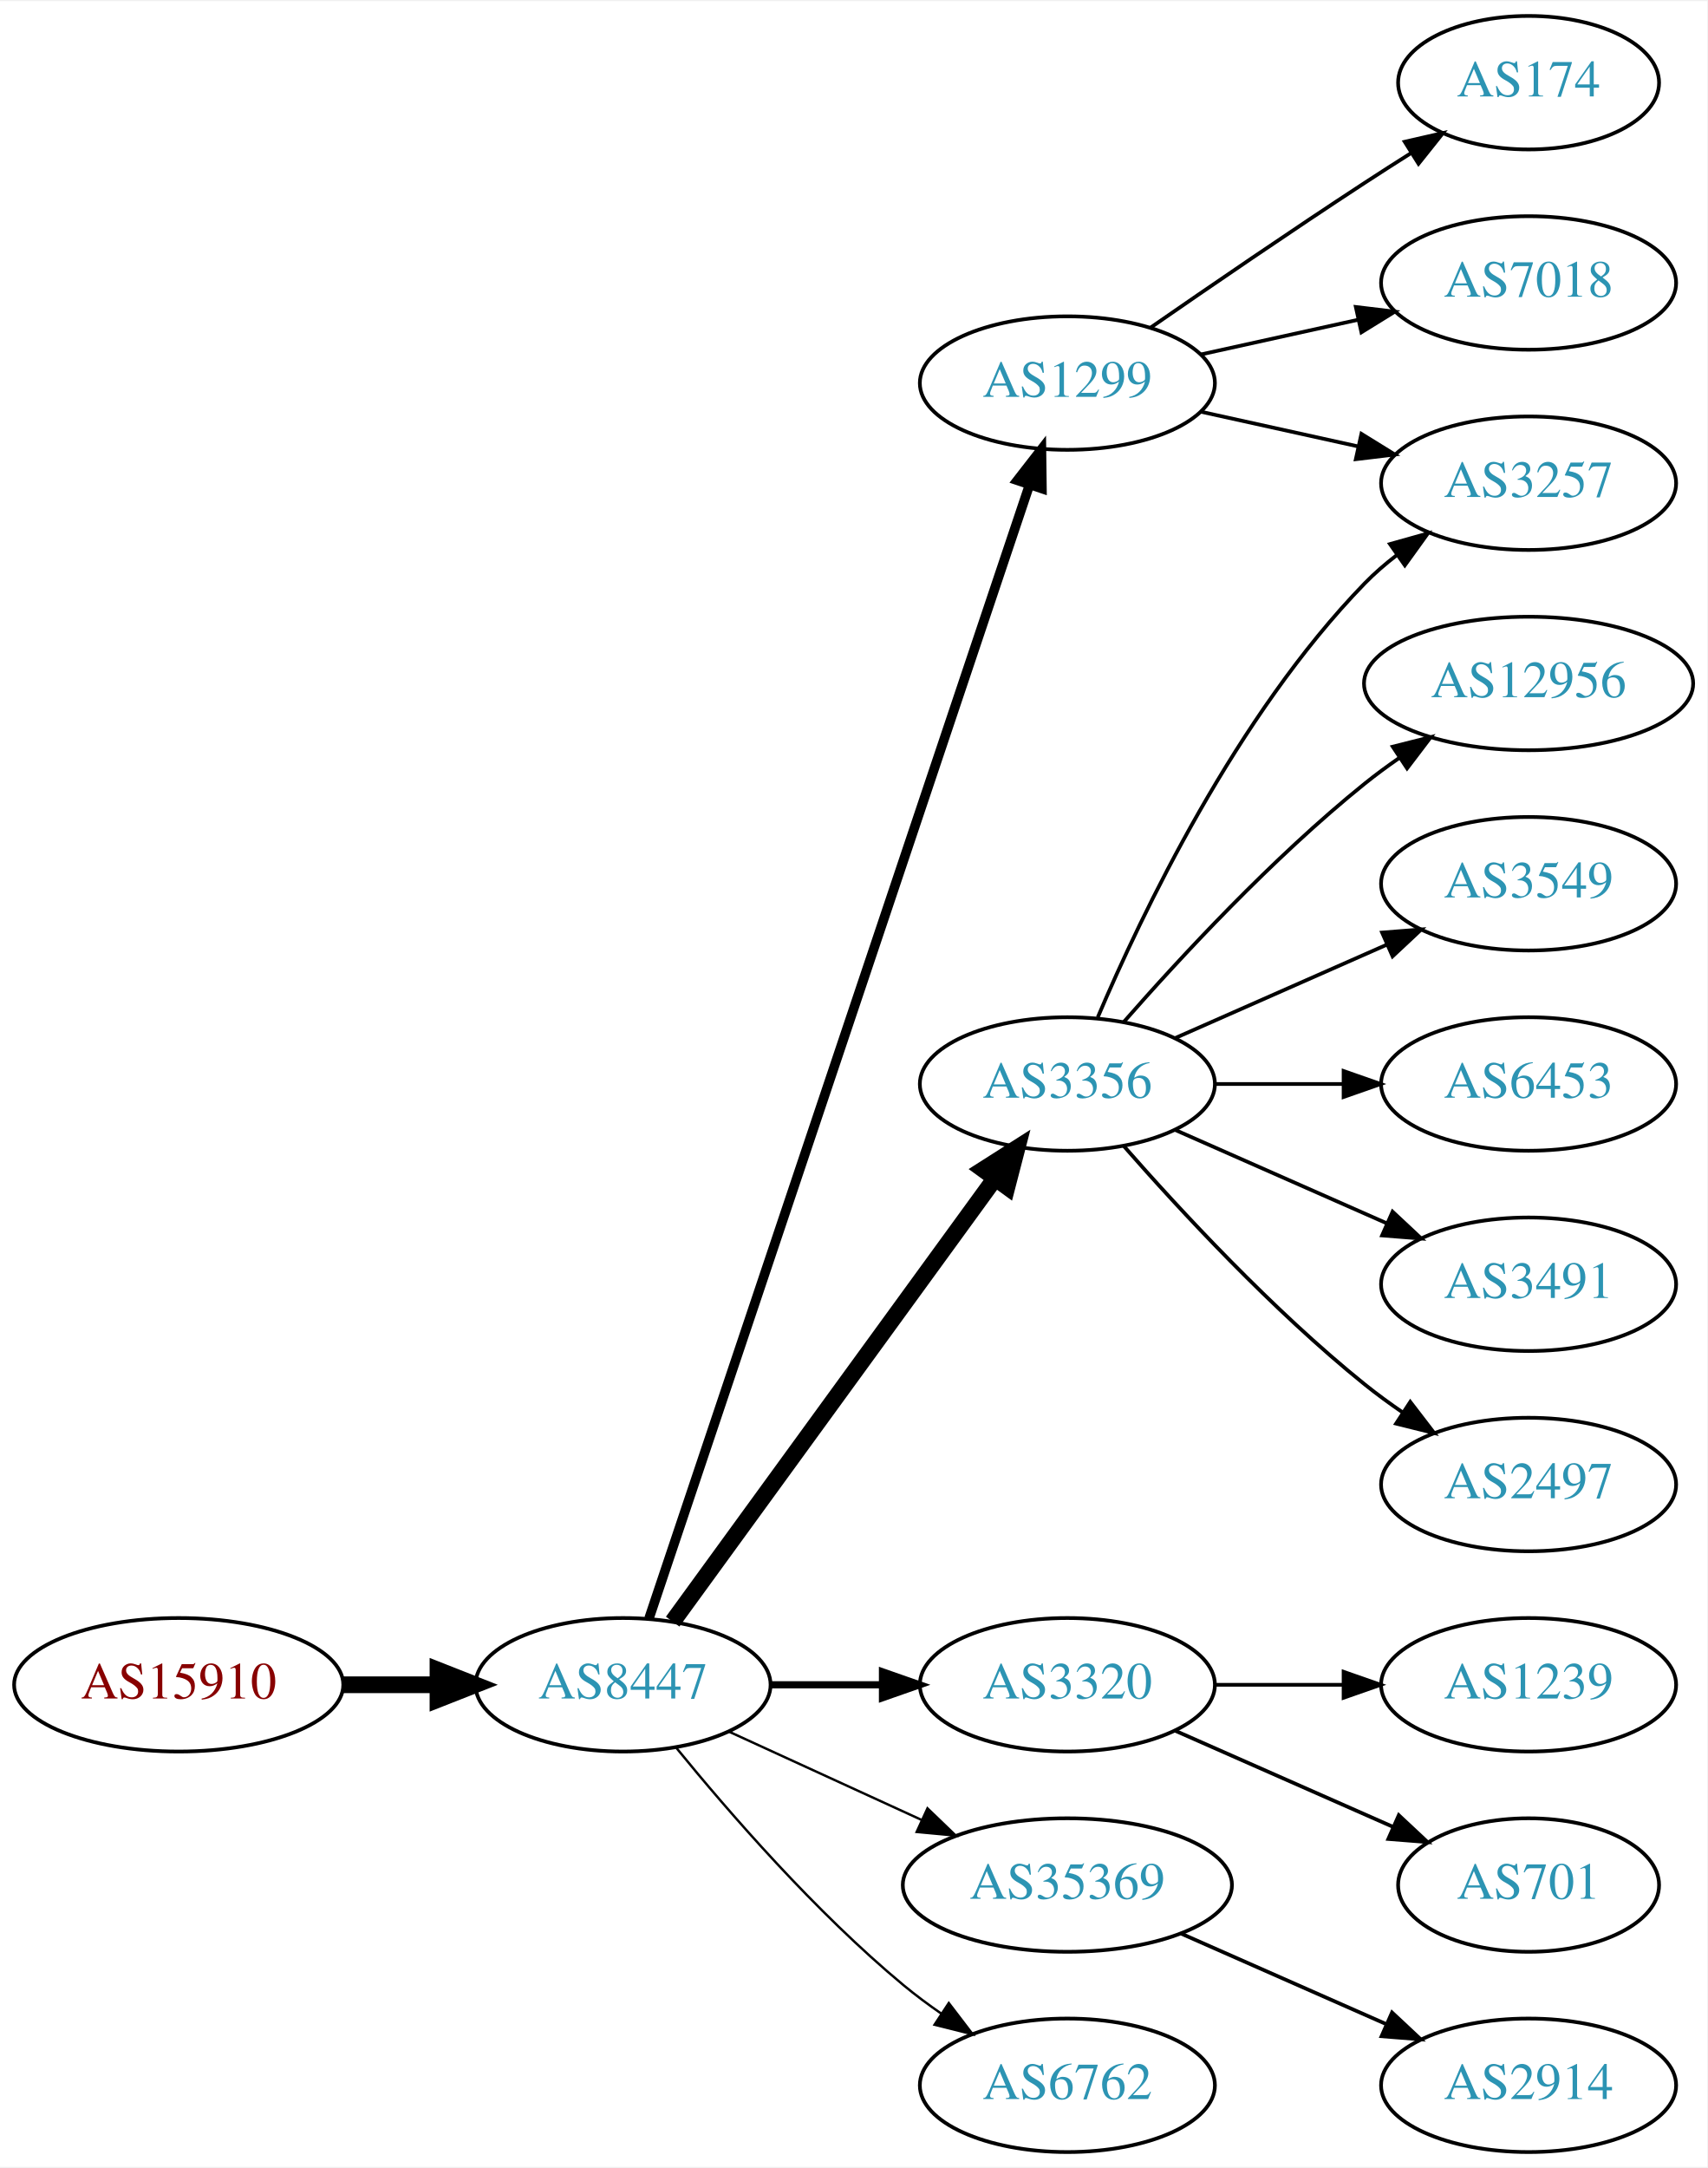
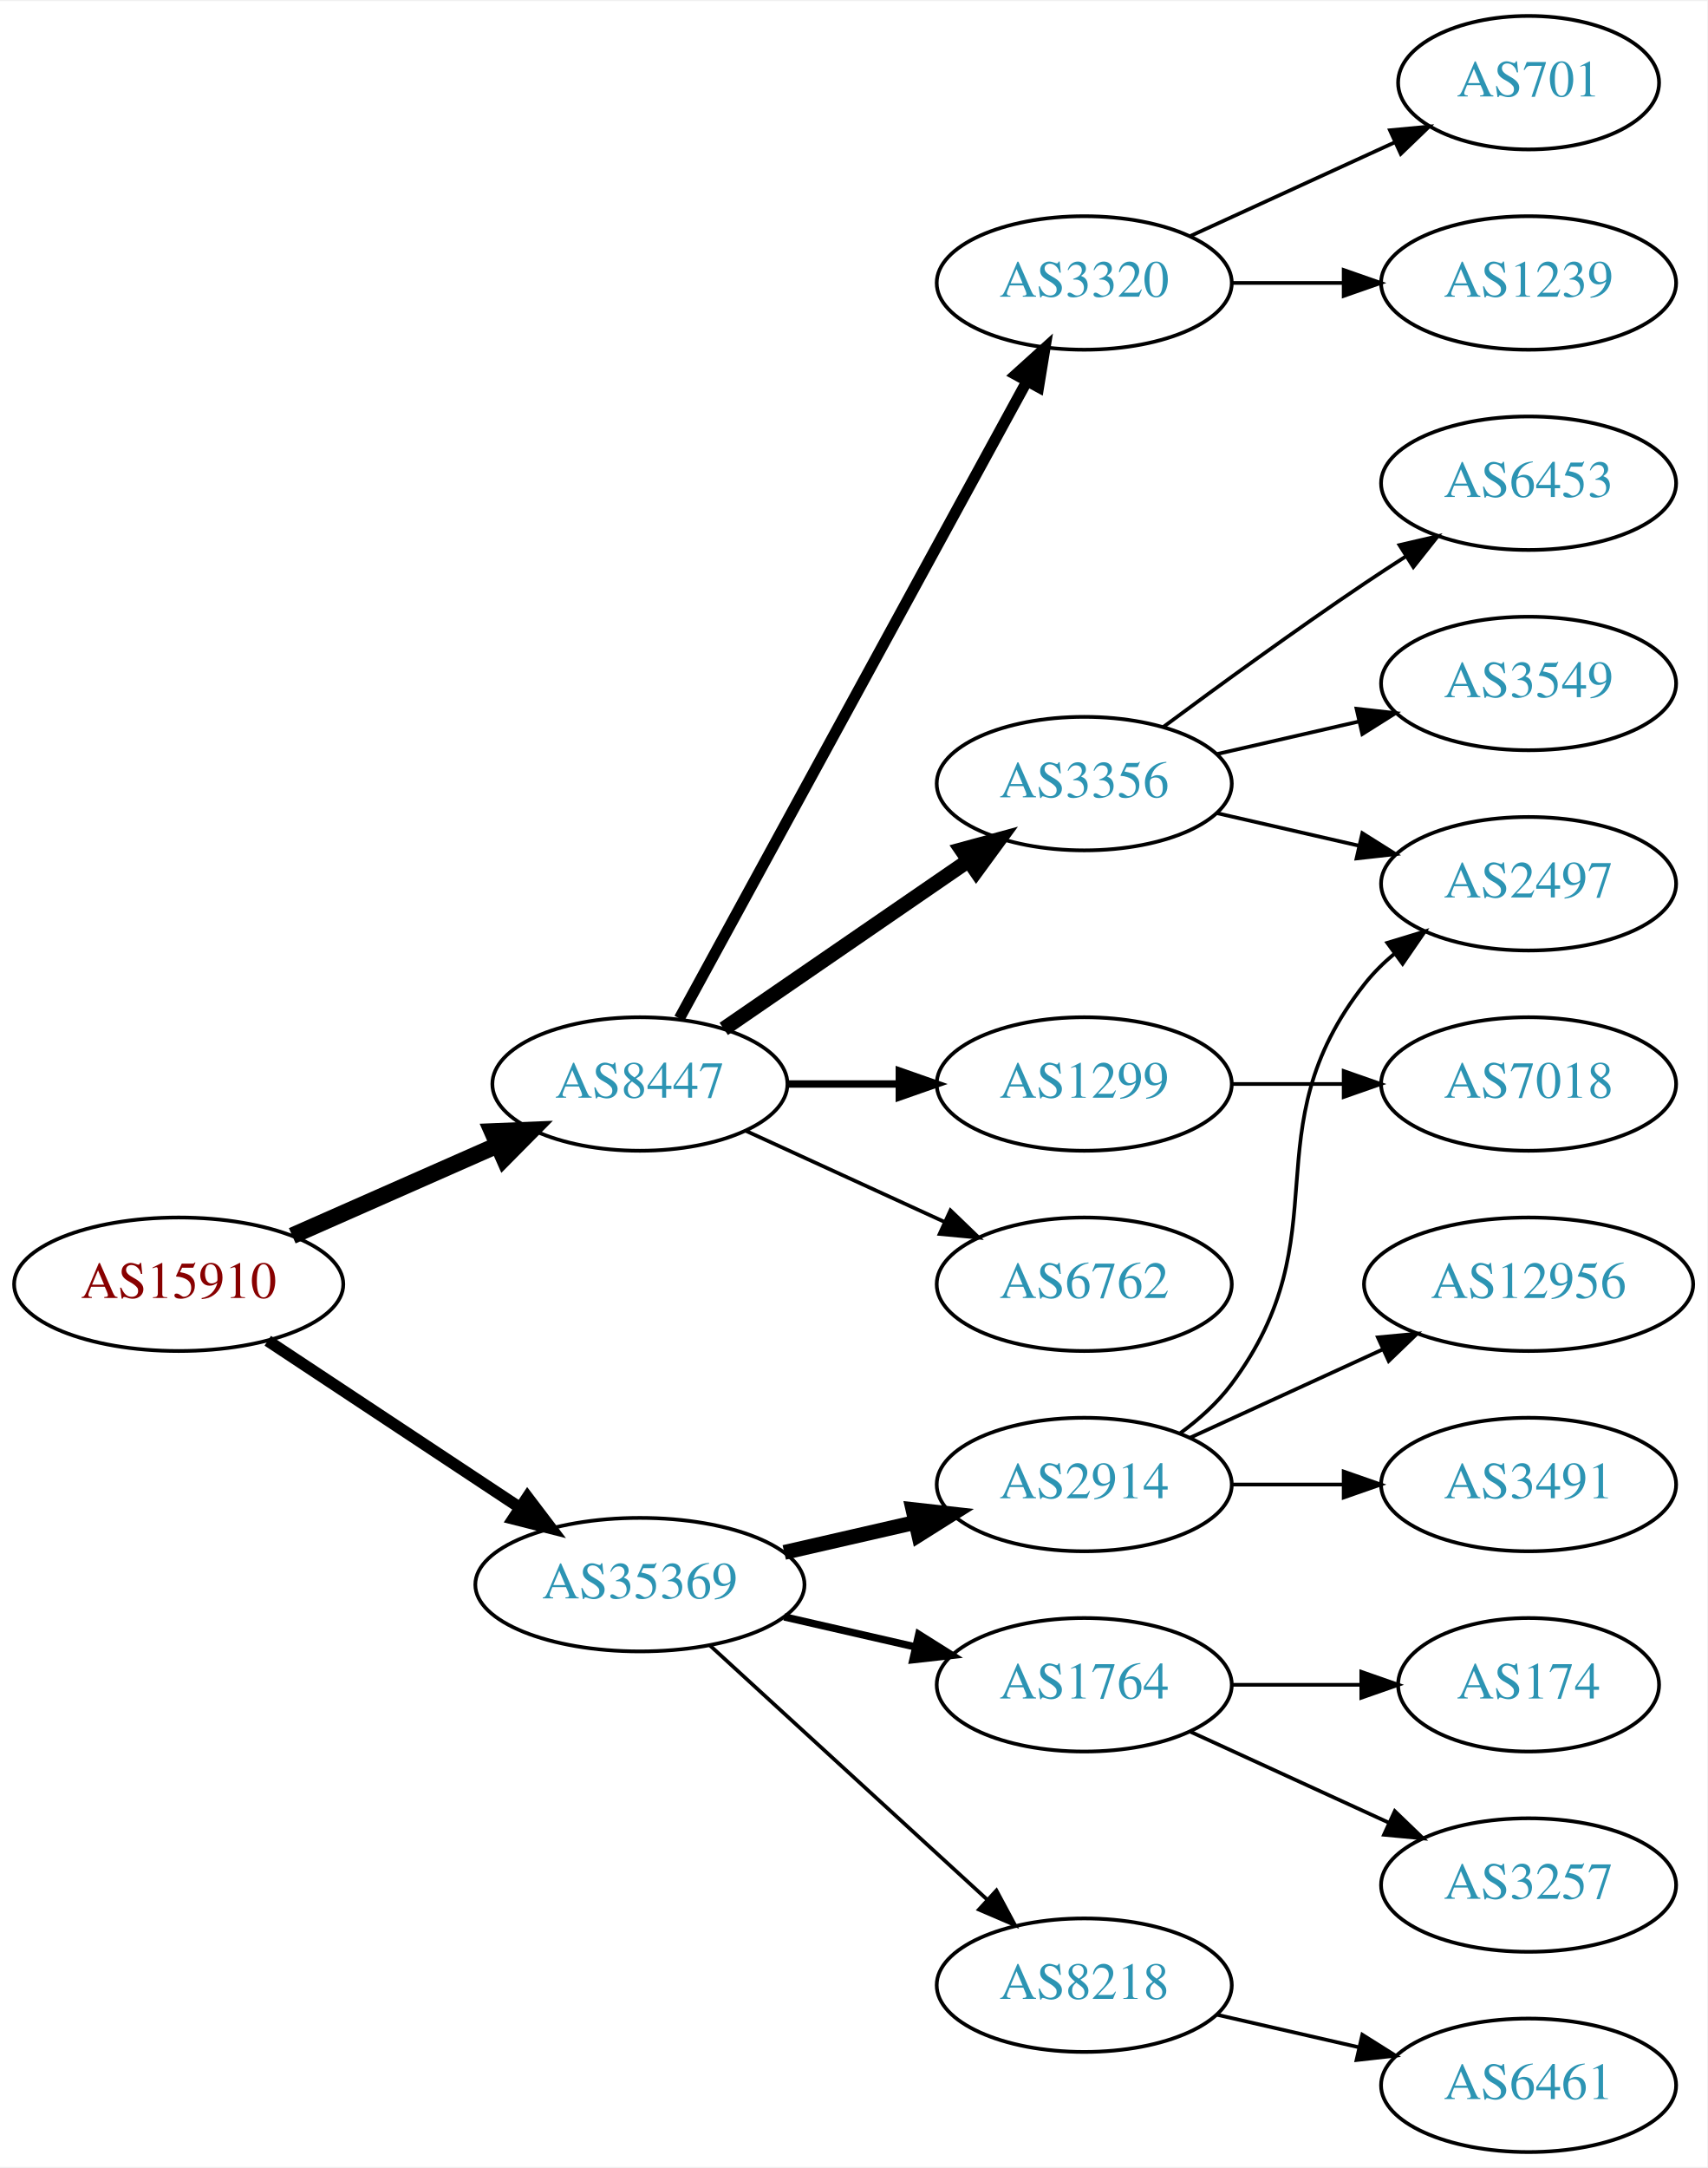
<svg xmlns="http://www.w3.org/2000/svg" xmlns:xlink="http://www.w3.org/1999/xlink" width="460pt" height="584pt" viewBox="0.00 0.00 460.47 584.00">
  <g id="graph0" class="graph" transform="scale(1 1) rotate(0) translate(4 580)">
    <polygon fill="white" stroke="none" points="-4,4 -4,-580 456.469,-580 456.469,4 -4,4" />
    <g id="node1" class="node">
      <g id="a_node1">
        <a xlink:href="/asn/15910" xlink:title="AS15910 ~ Fabasoft AG [AT]">
-           <ellipse fill="#ffffff" stroke="black" cx="44.196" cy="-126" rx="44.393" ry="18" />
-           <text text-anchor="middle" x="44.196" y="-122.3" font-family="Times,serif" font-size="14.00" fill="#880000">AS15910</text>
+           <ellipse fill="#ffffff" stroke="black" cx="44.196" cy="-234" rx="44.393" ry="18" />
+           <text text-anchor="middle" x="44.196" y="-230.3" font-family="Times,serif" font-size="14.00" fill="#880000">AS15910</text>
        </a>
      </g>
    </g>
    <g id="node2" class="node">
      <g id="a_node2">
        <a xlink:href="/asn/8447" xlink:title="AS8447 ~ A1 Telekom Austria AG [AT]">
-           <ellipse fill="#ffffff" stroke="black" cx="164.039" cy="-126" rx="39.794" ry="18" />
-           <text text-anchor="middle" x="164.039" y="-122.3" font-family="Times,serif" font-size="14.00" fill="#2c94b3">AS8447</text>
+           <ellipse fill="#ffffff" stroke="black" cx="168.588" cy="-288" rx="39.794" ry="18" />
+           <text text-anchor="middle" x="168.588" y="-284.3" font-family="Times,serif" font-size="14.00" fill="#2c94b3">AS8447</text>
        </a>
      </g>
    </g>
    <g id="edge1" class="edge">
-       <path fill="none" stroke="black" stroke-width="4.5" d="M88.407,-126C96.72,-126 105.482,-126 113.965,-126" />
-       <polygon fill="black" stroke="black" stroke-width="4.5" points="114.123,-129.938 124.123,-126 114.123,-122.063 114.123,-129.938" />
+       <path fill="none" stroke="black" stroke-width="4.5" d="M74.824,-247.072C91.418,-254.393 112.278,-263.597 130.011,-271.421" />
+       <polygon fill="black" stroke="black" stroke-width="4.5" points="128.756,-275.171 139.495,-275.605 131.935,-267.966 128.756,-275.171" />
    </g>
    <g id="node3" class="node">
      <g id="a_node3">
-         <a xlink:href="/asn/1299" xlink:title="AS1299 ~ Telia Carrier [EU]">
-           <ellipse fill="#ffffff" stroke="black" cx="283.881" cy="-477" rx="39.794" ry="18" />
-           <text text-anchor="middle" x="283.881" y="-473.3" font-family="Times,serif" font-size="14.00" fill="#2c94b3">AS1299</text>
+         <a xlink:href="/asn/35369" xlink:title="AS35369 ~ LAGIS-AS [AT]">
+           <ellipse fill="#ffffff" stroke="black" cx="168.588" cy="-153" rx="44.393" ry="18" />
+           <text text-anchor="middle" x="168.588" y="-149.3" font-family="Times,serif" font-size="14.00" fill="#2c94b3">AS35369</text>
        </a>
      </g>
    </g>
    <g id="edge2" class="edge">
-       <path fill="none" stroke="black" stroke-width="2.571" d="M171.044,-143.889C190.272,-201.16 250.409,-380.279 273.616,-449.403" />
-       <polygon fill="black" stroke="black" stroke-width="2.571" points="270.387,-450.781 276.887,-459.147 277.023,-448.553 270.387,-450.781" />
+       <path fill="none" stroke="black" stroke-width="3.15" d="M68.217,-218.765C87.449,-206.037 115.056,-187.766 136.294,-173.711" />
+       <polygon fill="black" stroke="black" stroke-width="3.15" points="138.263,-176.605 144.67,-168.167 134.4,-170.767 138.263,-176.605" />
    </g>
    <g id="node4" class="node">
      <g id="a_node4">
-         <a xlink:href="/asn/3356" xlink:title="AS3356 ~ Level 3 Parent, LLC [US]">
-           <ellipse fill="#ffffff" stroke="black" cx="283.881" cy="-288" rx="39.794" ry="18" />
-           <text text-anchor="middle" x="283.881" y="-284.3" font-family="Times,serif" font-size="14.00" fill="#2c94b3">AS3356</text>
+         <a xlink:href="/asn/3320" xlink:title="AS3320 ~ DTAG [DE]">
+           <ellipse fill="#ffffff" stroke="black" cx="288.431" cy="-504" rx="39.794" ry="18" />
+           <text text-anchor="middle" x="288.431" y="-500.3" font-family="Times,serif" font-size="14.00" fill="#2c94b3">AS3320</text>
        </a>
      </g>
    </g>
    <g id="edge3" class="edge">
-       <path fill="none" stroke="black" stroke-width="4.5" d="M177.427,-143.031C198.149,-171.517 239.952,-228.985 264.24,-262.374" />
-       <polygon fill="black" stroke="black" stroke-width="4.5" points="261.237,-264.939 270.304,-270.71 267.606,-260.307 261.237,-264.939" />
+       <path fill="none" stroke="black" stroke-width="3" d="M179.232,-305.676C199.913,-343.584 248.626,-432.873 273.005,-477.559" />
+       <polygon fill="black" stroke="black" stroke-width="3" points="269.957,-479.28 277.819,-486.383 276.102,-475.928 269.957,-479.28" />
    </g>
    <g id="node5" class="node">
      <g id="a_node5">
-         <a xlink:href="/asn/3320" xlink:title="AS3320 ~ DTAG [DE]">
-           <ellipse fill="#ffffff" stroke="black" cx="283.881" cy="-126" rx="39.794" ry="18" />
-           <text text-anchor="middle" x="283.881" y="-122.3" font-family="Times,serif" font-size="14.00" fill="#2c94b3">AS3320</text>
+         <a xlink:href="/asn/3356" xlink:title="AS3356 ~ Level 3 Parent, LLC [US]">
+           <ellipse fill="#ffffff" stroke="black" cx="288.431" cy="-369" rx="39.794" ry="18" />
+           <text text-anchor="middle" x="288.431" y="-365.3" font-family="Times,serif" font-size="14.00" fill="#2c94b3">AS3356</text>
        </a>
      </g>
    </g>
    <g id="edge4" class="edge">
-       <path fill="none" stroke="black" stroke-width="1.929" d="M203.951,-126C213.505,-126 223.854,-126 233.817,-126" />
-       <polygon fill="black" stroke="black" stroke-width="1.929" points="234.009,-129.5 244.009,-126 234.009,-122.5 234.009,-129.5" />
+       <path fill="none" stroke="black" stroke-width="4" d="M191.202,-302.857C209.691,-315.565 236.505,-333.995 257.134,-348.175" />
+       <polygon fill="black" stroke="black" stroke-width="4" points="255.331,-351.183 265.555,-353.963 259.296,-345.414 255.331,-351.183" />
    </g>
    <g id="node6" class="node">
      <g id="a_node6">
-         <a xlink:href="/asn/35369" xlink:title="AS35369 ~ LAGIS-AS [AT]">
-           <ellipse fill="#ffffff" stroke="black" cx="283.881" cy="-72" rx="44.393" ry="18" />
-           <text text-anchor="middle" x="283.881" y="-68.3" font-family="Times,serif" font-size="14.00" fill="#2c94b3">AS35369</text>
+         <a xlink:href="/asn/1299" xlink:title="AS1299 ~ Telia Carrier [EU]">
+           <ellipse fill="#ffffff" stroke="black" cx="288.431" cy="-288" rx="39.794" ry="18" />
+           <text text-anchor="middle" x="288.431" y="-284.3" font-family="Times,serif" font-size="14.00" fill="#2c94b3">AS1299</text>
        </a>
      </g>
    </g>
    <g id="edge5" class="edge">
-       <path fill="none" stroke="black" stroke-width="0.643" d="M192.667,-113.339C208.165,-106.238 227.732,-97.272 244.678,-89.506" />
-       <polygon fill="black" stroke="black" stroke-width="0.643" points="246.148,-92.683 253.781,-85.335 243.232,-86.319 246.148,-92.683" />
+       <path fill="none" stroke="black" stroke-width="2" d="M208.501,-288C218.054,-288 228.404,-288 238.367,-288" />
+       <polygon fill="black" stroke="black" stroke-width="2" points="238.559,-291.5 248.559,-288 238.559,-284.5 238.559,-291.5" />
    </g>
    <g id="node7" class="node">
      <g id="a_node7">
        <a xlink:href="/asn/6762" xlink:title="AS6762 ~ TELECOM ITALIA SPARKLE S.p.A. [IT]">
-           <ellipse fill="#ffffff" stroke="black" cx="283.881" cy="-18" rx="39.794" ry="18" />
-           <text text-anchor="middle" x="283.881" y="-14.3" font-family="Times,serif" font-size="14.00" fill="#2c94b3">AS6762</text>
+           <ellipse fill="#ffffff" stroke="black" cx="288.431" cy="-234" rx="39.794" ry="18" />
+           <text text-anchor="middle" x="288.431" y="-230.3" font-family="Times,serif" font-size="14.00" fill="#2c94b3">AS6762</text>
        </a>
      </g>
    </g>
    <g id="edge6" class="edge">
-       <path fill="none" stroke="black" stroke-width="0.643" d="M178.458,-108.935C192.572,-91.625 215.987,-64.655 239.685,-45 242.901,-42.332 246.402,-39.73 249.972,-37.259" />
-       <polygon fill="black" stroke="black" stroke-width="0.643" points="251.896,-40.183 258.329,-31.764 248.05,-34.334 251.896,-40.183" />
+       <path fill="none" stroke="black" d="M197.217,-275.339C213.174,-268.027 233.445,-258.739 250.727,-250.819" />
+       <polygon fill="black" stroke="black" points="252.342,-253.929 259.975,-246.581 249.426,-247.565 252.342,-253.929" />
+     </g>
+     <g id="node14" class="node">
+       <g id="a_node14">
+         <a xlink:href="/asn/2914" xlink:title="AS2914 ~ NTT America, Inc. [US]">
+           <ellipse fill="#ffffff" stroke="black" cx="288.431" cy="-180" rx="39.794" ry="18" />
+           <text text-anchor="middle" x="288.431" y="-176.3" font-family="Times,serif" font-size="14.00" fill="#2c94b3">AS2914</text>
+         </a>
+       </g>
+     </g>
+     <g id="edge13" class="edge">
+       <path fill="none" stroke="black" stroke-width="4" d="M207.523,-161.692C218.764,-164.267 231.176,-167.111 242.799,-169.774" />
+       <polygon fill="black" stroke="black" stroke-width="4" points="242.232,-173.235 252.761,-172.057 243.795,-166.412 242.232,-173.235" />
+     </g>
+     <g id="node15" class="node">
+       <g id="a_node15">
+         <a xlink:href="/asn/1764" xlink:title="AS1764 ~ NEXTLAYER-AS [AT]">
+           <ellipse fill="#ffffff" stroke="black" cx="288.431" cy="-126" rx="39.794" ry="18" />
+           <text text-anchor="middle" x="288.431" y="-122.3" font-family="Times,serif" font-size="14.00" fill="#2c94b3">AS1764</text>
+         </a>
+       </g>
+     </g>
+     <g id="edge14" class="edge">
+       <path fill="none" stroke="black" stroke-width="2" d="M207.523,-144.308C218.764,-141.733 231.176,-138.889 242.799,-136.226" />
+       <polygon fill="black" stroke="black" stroke-width="2" points="243.795,-139.588 252.761,-133.943 242.232,-132.765 243.795,-139.588" />
+     </g>
+     <g id="node16" class="node">
+       <g id="a_node16">
+         <a xlink:href="/asn/8218" xlink:title="AS8218 ~ legacy Neotelecoms [FR]">
+           <ellipse fill="#ffffff" stroke="black" cx="288.431" cy="-45" rx="39.794" ry="18" />
+           <text text-anchor="middle" x="288.431" y="-41.3" font-family="Times,serif" font-size="14.00" fill="#2c94b3">AS8218</text>
+         </a>
+       </g>
+     </g>
+     <g id="edge15" class="edge">
+       <path fill="none" stroke="black" d="M187.486,-136.597C207.414,-118.333 239.772,-88.678 262.249,-68.079" />
+       <polygon fill="black" stroke="black" points="264.743,-70.54 269.751,-61.203 260.014,-65.38 264.743,-70.54" />
    </g>
    <g id="node8" class="node">
      <g id="a_node8">
-         <a xlink:href="/asn/174" xlink:title="AS174 ~ Cogent Communications [US]">
+         <a xlink:href="/asn/701" xlink:title="AS701 ~ UUNET [US]">
          <ellipse fill="#ffffff" stroke="black" cx="408.273" cy="-558" rx="35.194" ry="18" />
-           <text text-anchor="middle" x="408.273" y="-554.3" font-family="Times,serif" font-size="14.00" fill="#2c94b3">AS174</text>
+           <text text-anchor="middle" x="408.273" y="-554.3" font-family="Times,serif" font-size="14.00" fill="#2c94b3">AS701</text>
        </a>
      </g>
    </g>
    <g id="edge7" class="edge">
-       <path fill="none" stroke="black" d="M306.238,-491.901C322.089,-502.877 344.292,-518.079 364.077,-531 368.122,-533.642 372.407,-536.385 376.647,-539.067" />
-       <polygon fill="black" stroke="black" points="374.861,-542.079 385.191,-544.432 378.584,-536.15 374.861,-542.079" />
+       <path fill="none" stroke="black" d="M317.06,-516.661C333.476,-524.183 354.457,-533.798 372.054,-541.861" />
+       <polygon fill="black" stroke="black" points="370.883,-545.174 381.432,-546.158 373.799,-538.811 370.883,-545.174" />
    </g>
    <g id="node9" class="node">
      <g id="a_node9">
-         <a xlink:href="/asn/3257" xlink:title="AS3257 ~ GTT [DE]">
-           <ellipse fill="#ffffff" stroke="black" cx="408.273" cy="-450" rx="39.794" ry="18" />
-           <text text-anchor="middle" x="408.273" y="-446.3" font-family="Times,serif" font-size="14.00" fill="#2c94b3">AS3257</text>
+         <a xlink:href="/asn/1239" xlink:title="AS1239 ~ Sprint [US]">
+           <ellipse fill="#ffffff" stroke="black" cx="408.273" cy="-504" rx="39.794" ry="18" />
+           <text text-anchor="middle" x="408.273" y="-500.3" font-family="Times,serif" font-size="14.00" fill="#2c94b3">AS1239</text>
        </a>
      </g>
    </g>
    <g id="edge8" class="edge">
-       <path fill="none" stroke="black" d="M319.954,-469.263C333.141,-466.354 348.321,-463.005 362.287,-459.924" />
-       <polygon fill="black" stroke="black" points="363.184,-463.31 372.196,-457.738 361.676,-456.475 363.184,-463.31" />
+       <path fill="none" stroke="black" d="M328.343,-504C337.897,-504 348.246,-504 358.209,-504" />
+       <polygon fill="black" stroke="black" points="358.402,-507.5 368.402,-504 358.402,-500.5 358.402,-507.5" />
    </g>
    <g id="node10" class="node">
      <g id="a_node10">
-         <a xlink:href="/asn/7018" xlink:title="AS7018 ~ AT&amp;T Services, Inc. [US]">
-           <ellipse fill="#ffffff" stroke="black" cx="408.273" cy="-504" rx="39.794" ry="18" />
-           <text text-anchor="middle" x="408.273" y="-500.3" font-family="Times,serif" font-size="14.00" fill="#2c94b3">AS7018</text>
+         <a xlink:href="/asn/6453" xlink:title="AS6453 ~ TATA COMMUNICATIONS (AMERICA) INC [US]">
+           <ellipse fill="#ffffff" stroke="black" cx="408.273" cy="-450" rx="39.794" ry="18" />
+           <text text-anchor="middle" x="408.273" y="-446.3" font-family="Times,serif" font-size="14.00" fill="#2c94b3">AS6453</text>
        </a>
      </g>
    </g>
    <g id="edge9" class="edge">
-       <path fill="none" stroke="black" d="M319.954,-484.737C333.141,-487.646 348.321,-490.995 362.287,-494.076" />
-       <polygon fill="black" stroke="black" points="361.676,-497.525 372.196,-496.262 363.184,-490.69 361.676,-497.525" />
-     </g>
-     <g id="edge14" class="edge">
-       <path fill="none" stroke="black" d="M292.072,-305.975C303.839,-333.682 329.413,-387.348 364.077,-423 366.697,-425.695 369.638,-428.239 372.721,-430.608" />
-       <polygon fill="black" stroke="black" points="370.887,-433.597 381.089,-436.455 374.896,-427.859 370.887,-433.597" />
+       <path fill="none" stroke="black" d="M309.761,-384.277C324.623,-395.304 345.368,-410.407 364.077,-423 367.626,-425.389 371.377,-427.839 375.125,-430.242" />
+       <polygon fill="black" stroke="black" points="373.451,-433.325 383.774,-435.712 377.193,-427.409 373.451,-433.325" />
    </g>
    <g id="node11" class="node">
      <g id="a_node11">
-         <a xlink:href="/asn/12956" xlink:title="AS12956 ~ TELXIUS [ES]">
-           <ellipse fill="#ffffff" stroke="black" cx="408.273" cy="-396" rx="44.393" ry="18" />
-           <text text-anchor="middle" x="408.273" y="-392.3" font-family="Times,serif" font-size="14.00" fill="#2c94b3">AS12956</text>
+         <a xlink:href="/asn/2497" xlink:title="AS2497 ~ Internet Initiative Japan Inc. [JP]">
+           <ellipse fill="#ffffff" stroke="black" cx="408.273" cy="-342" rx="39.794" ry="18" />
+           <text text-anchor="middle" x="408.273" y="-338.3" font-family="Times,serif" font-size="14.00" fill="#2c94b3">AS2497</text>
        </a>
      </g>
    </g>
    <g id="edge10" class="edge">
-       <path fill="none" stroke="black" d="M299.033,-304.663C314.135,-321.894 339.256,-349.024 364.077,-369 367.005,-371.357 370.152,-373.675 373.363,-375.902" />
-       <polygon fill="black" stroke="black" points="371.639,-378.958 381.911,-381.552 375.499,-373.118 371.639,-378.958" />
+       <path fill="none" stroke="black" d="M324.15,-361.045C336.15,-358.296 349.771,-355.175 362.463,-352.267" />
+       <polygon fill="black" stroke="black" points="363.429,-355.636 372.395,-349.991 361.866,-348.813 363.429,-355.636" />
    </g>
    <g id="node12" class="node">
      <g id="a_node12">
        <a xlink:href="/asn/3549" xlink:title="AS3549 ~ Level 3 Parent, LLC [US]">
-           <ellipse fill="#ffffff" stroke="black" cx="408.273" cy="-342" rx="39.794" ry="18" />
-           <text text-anchor="middle" x="408.273" y="-338.3" font-family="Times,serif" font-size="14.00" fill="#2c94b3">AS3549</text>
+           <ellipse fill="#ffffff" stroke="black" cx="408.273" cy="-396" rx="39.794" ry="18" />
+           <text text-anchor="middle" x="408.273" y="-392.3" font-family="Times,serif" font-size="14.00" fill="#2c94b3">AS3549</text>
        </a>
      </g>
    </g>
    <g id="edge11" class="edge">
-       <path fill="none" stroke="black" d="M312.96,-300.389C329.908,-307.866 351.706,-317.483 370.075,-325.588" />
-       <polygon fill="black" stroke="black" points="368.763,-328.834 379.325,-329.669 371.589,-322.43 368.763,-328.834" />
+       <path fill="none" stroke="black" d="M324.15,-376.955C336.15,-379.704 349.771,-382.825 362.463,-385.733" />
+       <polygon fill="black" stroke="black" points="361.866,-389.187 372.395,-388.009 363.429,-382.364 361.866,-389.187" />
    </g>
    <g id="node13" class="node">
      <g id="a_node13">
-         <a xlink:href="/asn/6453" xlink:title="AS6453 ~ TATA COMMUNICATIONS (AMERICA) INC [US]">
+         <a xlink:href="/asn/7018" xlink:title="AS7018 ~ AT&amp;T Services, Inc. [US]">
          <ellipse fill="#ffffff" stroke="black" cx="408.273" cy="-288" rx="39.794" ry="18" />
-           <text text-anchor="middle" x="408.273" y="-284.3" font-family="Times,serif" font-size="14.00" fill="#2c94b3">AS6453</text>
+           <text text-anchor="middle" x="408.273" y="-284.3" font-family="Times,serif" font-size="14.00" fill="#2c94b3">AS7018</text>
        </a>
      </g>
    </g>
    <g id="edge12" class="edge">
-       <path fill="none" stroke="black" d="M323.607,-288C334.545,-288 346.596,-288 358.062,-288" />
-       <polygon fill="black" stroke="black" points="358.38,-291.5 368.38,-288 358.38,-284.5 358.38,-291.5" />
-     </g>
-     <g id="node14" class="node">
-       <g id="a_node14">
-         <a xlink:href="/asn/3491" xlink:title="AS3491 ~ PCCW Global, Inc. [US]">
-           <ellipse fill="#ffffff" stroke="black" cx="408.273" cy="-234" rx="39.794" ry="18" />
-           <text text-anchor="middle" x="408.273" y="-230.3" font-family="Times,serif" font-size="14.00" fill="#2c94b3">AS3491</text>
-         </a>
-       </g>
-     </g>
-     <g id="edge13" class="edge">
-       <path fill="none" stroke="black" d="M312.96,-275.611C329.908,-268.134 351.706,-258.517 370.075,-250.412" />
-       <polygon fill="black" stroke="black" points="371.589,-253.57 379.325,-246.331 368.763,-247.166 371.589,-253.57" />
-     </g>
-     <g id="node15" class="node">
-       <g id="a_node15">
-         <a xlink:href="/asn/2497" xlink:title="AS2497 ~ Internet Initiative Japan Inc. [JP]">
-           <ellipse fill="#ffffff" stroke="black" cx="408.273" cy="-180" rx="39.794" ry="18" />
-           <text text-anchor="middle" x="408.273" y="-176.3" font-family="Times,serif" font-size="14.00" fill="#2c94b3">AS2497</text>
-         </a>
-       </g>
-     </g>
-     <g id="edge15" class="edge">
-       <path fill="none" stroke="black" d="M299.033,-271.337C314.135,-254.106 339.256,-226.976 364.077,-207 367.333,-204.38 370.858,-201.808 374.442,-199.354" />
-       <polygon fill="black" stroke="black" points="376.361,-202.281 382.815,-193.879 372.53,-196.423 376.361,-202.281" />
-     </g>
-     <g id="node16" class="node">
-       <g id="a_node16">
-         <a xlink:href="/asn/1239" xlink:title="AS1239 ~ Sprint [US]">
-           <ellipse fill="#ffffff" stroke="black" cx="408.273" cy="-126" rx="39.794" ry="18" />
-           <text text-anchor="middle" x="408.273" y="-122.3" font-family="Times,serif" font-size="14.00" fill="#2c94b3">AS1239</text>
-         </a>
-       </g>
+       <path fill="none" stroke="black" d="M328.343,-288C337.897,-288 348.246,-288 358.209,-288" />
+       <polygon fill="black" stroke="black" points="358.402,-291.5 368.402,-288 358.402,-284.5 358.402,-291.5" />
    </g>
    <g id="edge16" class="edge">
-       <path fill="none" stroke="black" d="M323.607,-126C334.545,-126 346.596,-126 358.062,-126" />
-       <polygon fill="black" stroke="black" points="358.38,-129.5 368.38,-126 358.38,-122.5 358.38,-129.5" />
+       <path fill="none" stroke="black" d="M314.362,-193.882C319.438,-197.611 324.356,-202.016 328.077,-207 358.349,-247.542 332.779,-275.246 364.077,-315 366.402,-317.953 369.146,-320.67 372.105,-323.147" />
+       <polygon fill="black" stroke="black" points="370.165,-326.064 380.302,-329.145 374.298,-320.415 370.165,-326.064" />
    </g>
    <g id="node17" class="node">
      <g id="a_node17">
-         <a xlink:href="/asn/701" xlink:title="AS701 ~ UUNET [US]">
-           <ellipse fill="#ffffff" stroke="black" cx="408.273" cy="-72" rx="35.194" ry="18" />
-           <text text-anchor="middle" x="408.273" y="-68.3" font-family="Times,serif" font-size="14.00" fill="#2c94b3">AS701</text>
+         <a xlink:href="/asn/12956" xlink:title="AS12956 ~ TELXIUS [ES]">
+           <ellipse fill="#ffffff" stroke="black" cx="408.273" cy="-234" rx="44.393" ry="18" />
+           <text text-anchor="middle" x="408.273" y="-230.3" font-family="Times,serif" font-size="14.00" fill="#2c94b3">AS12956</text>
        </a>
      </g>
    </g>
    <g id="edge17" class="edge">
-       <path fill="none" stroke="black" d="M312.96,-113.611C330.389,-105.922 352.946,-95.969 371.63,-87.726" />
-       <polygon fill="black" stroke="black" points="373.263,-90.831 381,-83.592 370.438,-84.427 373.263,-90.831" />
+       <path fill="none" stroke="black" d="M317.06,-192.661C332.557,-199.762 352.124,-208.728 369.071,-216.494" />
+       <polygon fill="black" stroke="black" points="367.624,-219.681 378.173,-220.665 370.54,-213.317 367.624,-219.681" />
    </g>
    <g id="node18" class="node">
      <g id="a_node18">
-         <a xlink:href="/asn/2914" xlink:title="AS2914 ~ NTT America, Inc. [US]">
+         <a xlink:href="/asn/3491" xlink:title="AS3491 ~ PCCW Global, Inc. [US]">
+           <ellipse fill="#ffffff" stroke="black" cx="408.273" cy="-180" rx="39.794" ry="18" />
+           <text text-anchor="middle" x="408.273" y="-176.3" font-family="Times,serif" font-size="14.00" fill="#2c94b3">AS3491</text>
+         </a>
+       </g>
+     </g>
+     <g id="edge18" class="edge">
+       <path fill="none" stroke="black" d="M328.343,-180C337.897,-180 348.246,-180 358.209,-180" />
+       <polygon fill="black" stroke="black" points="358.402,-183.5 368.402,-180 358.402,-176.5 358.402,-183.5" />
+     </g>
+     <g id="node19" class="node">
+       <g id="a_node19">
+         <a xlink:href="/asn/174" xlink:title="AS174 ~ Cogent Communications [US]">
+           <ellipse fill="#ffffff" stroke="black" cx="408.273" cy="-126" rx="35.194" ry="18" />
+           <text text-anchor="middle" x="408.273" y="-122.3" font-family="Times,serif" font-size="14.00" fill="#2c94b3">AS174</text>
+         </a>
+       </g>
+     </g>
+     <g id="edge19" class="edge">
+       <path fill="none" stroke="black" d="M328.343,-126C339.43,-126 351.59,-126 362.972,-126" />
+       <polygon fill="black" stroke="black" points="363.154,-129.5 373.154,-126 363.154,-122.5 363.154,-129.5" />
+     </g>
+     <g id="node20" class="node">
+       <g id="a_node20">
+         <a xlink:href="/asn/3257" xlink:title="AS3257 ~ GTT [DE]">
+           <ellipse fill="#ffffff" stroke="black" cx="408.273" cy="-72" rx="39.794" ry="18" />
+           <text text-anchor="middle" x="408.273" y="-68.3" font-family="Times,serif" font-size="14.00" fill="#2c94b3">AS3257</text>
+         </a>
+       </g>
+     </g>
+     <g id="edge20" class="edge">
+       <path fill="none" stroke="black" d="M317.06,-113.339C333.017,-106.027 353.287,-96.739 370.57,-88.819" />
+       <polygon fill="black" stroke="black" points="372.185,-91.929 379.818,-84.581 369.269,-85.565 372.185,-91.929" />
+     </g>
+     <g id="node21" class="node">
+       <g id="a_node21">
+         <a xlink:href="/asn/6461" xlink:title="AS6461 ~ ZAYO-6461 [US]">
          <ellipse fill="#ffffff" stroke="black" cx="408.273" cy="-18" rx="39.794" ry="18" />
-           <text text-anchor="middle" x="408.273" y="-14.3" font-family="Times,serif" font-size="14.00" fill="#2c94b3">AS2914</text>
-         </a>
-       </g>
-     </g>
-     <g id="edge18" class="edge">
-       <path fill="none" stroke="black" d="M314.509,-58.928C331.103,-51.606 351.963,-42.403 369.696,-34.579" />
-       <polygon fill="black" stroke="black" points="371.443,-37.634 379.18,-30.395 368.618,-31.23 371.443,-37.634" />
+           <text text-anchor="middle" x="408.273" y="-14.3" font-family="Times,serif" font-size="14.00" fill="#2c94b3">AS6461</text>
+         </a>
+       </g>
+     </g>
+     <g id="edge21" class="edge">
+       <path fill="none" stroke="black" d="M324.15,-37.045C336.15,-34.296 349.771,-31.175 362.463,-28.267" />
+       <polygon fill="black" stroke="black" points="363.429,-31.636 372.395,-25.991 361.866,-24.813 363.429,-31.636" />
    </g>
  </g>
</svg>
